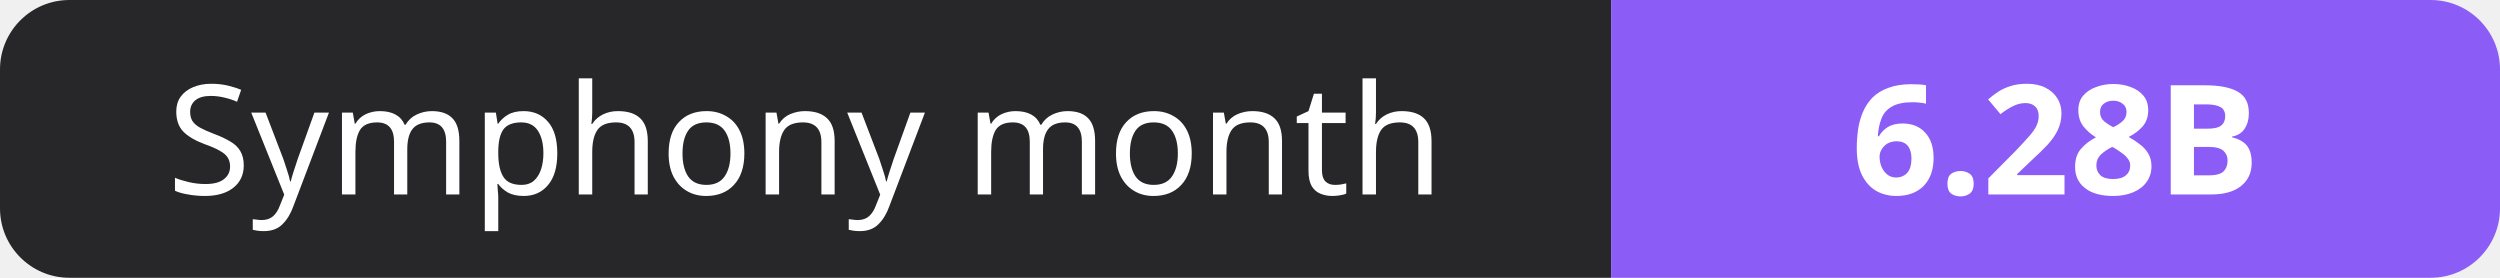
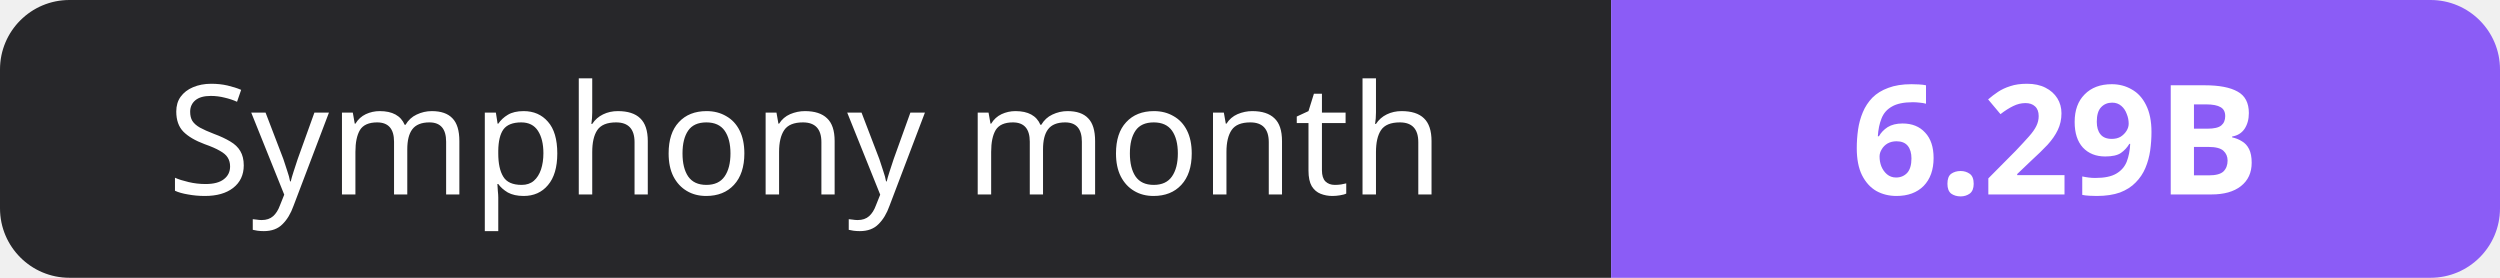
- <svg xmlns="http://www.w3.org/2000/svg" width="180" height="20" role="img" aria-label="Symphony month: 6.28B">
+ <svg xmlns="http://www.w3.org/2000/svg" width="180" height="20" role="img" aria-label="Symphony month: 6.29B">
  <clipPath id="r">
    <rect width="180" height="20" rx="5" fill="#fff" />
  </clipPath>
  <g clip-path="url(#r)">
    <rect width="116" height="20" fill="#27272a" />
    <rect x="116" width="64" height="20" fill="#8b5cf6" />
  </g>
  <g fill="#fff" text-anchor="middle" font-family="Verdana,Geneva,sans-serif" font-size="11">
    <text x="58.0" y="14">Symphony month</text>
-     <text x="148.0" y="14" font-weight="700">6.28B</text>
+     <text x="148.0" y="14" font-weight="700">6.29B</text>
  </g>
</svg>
